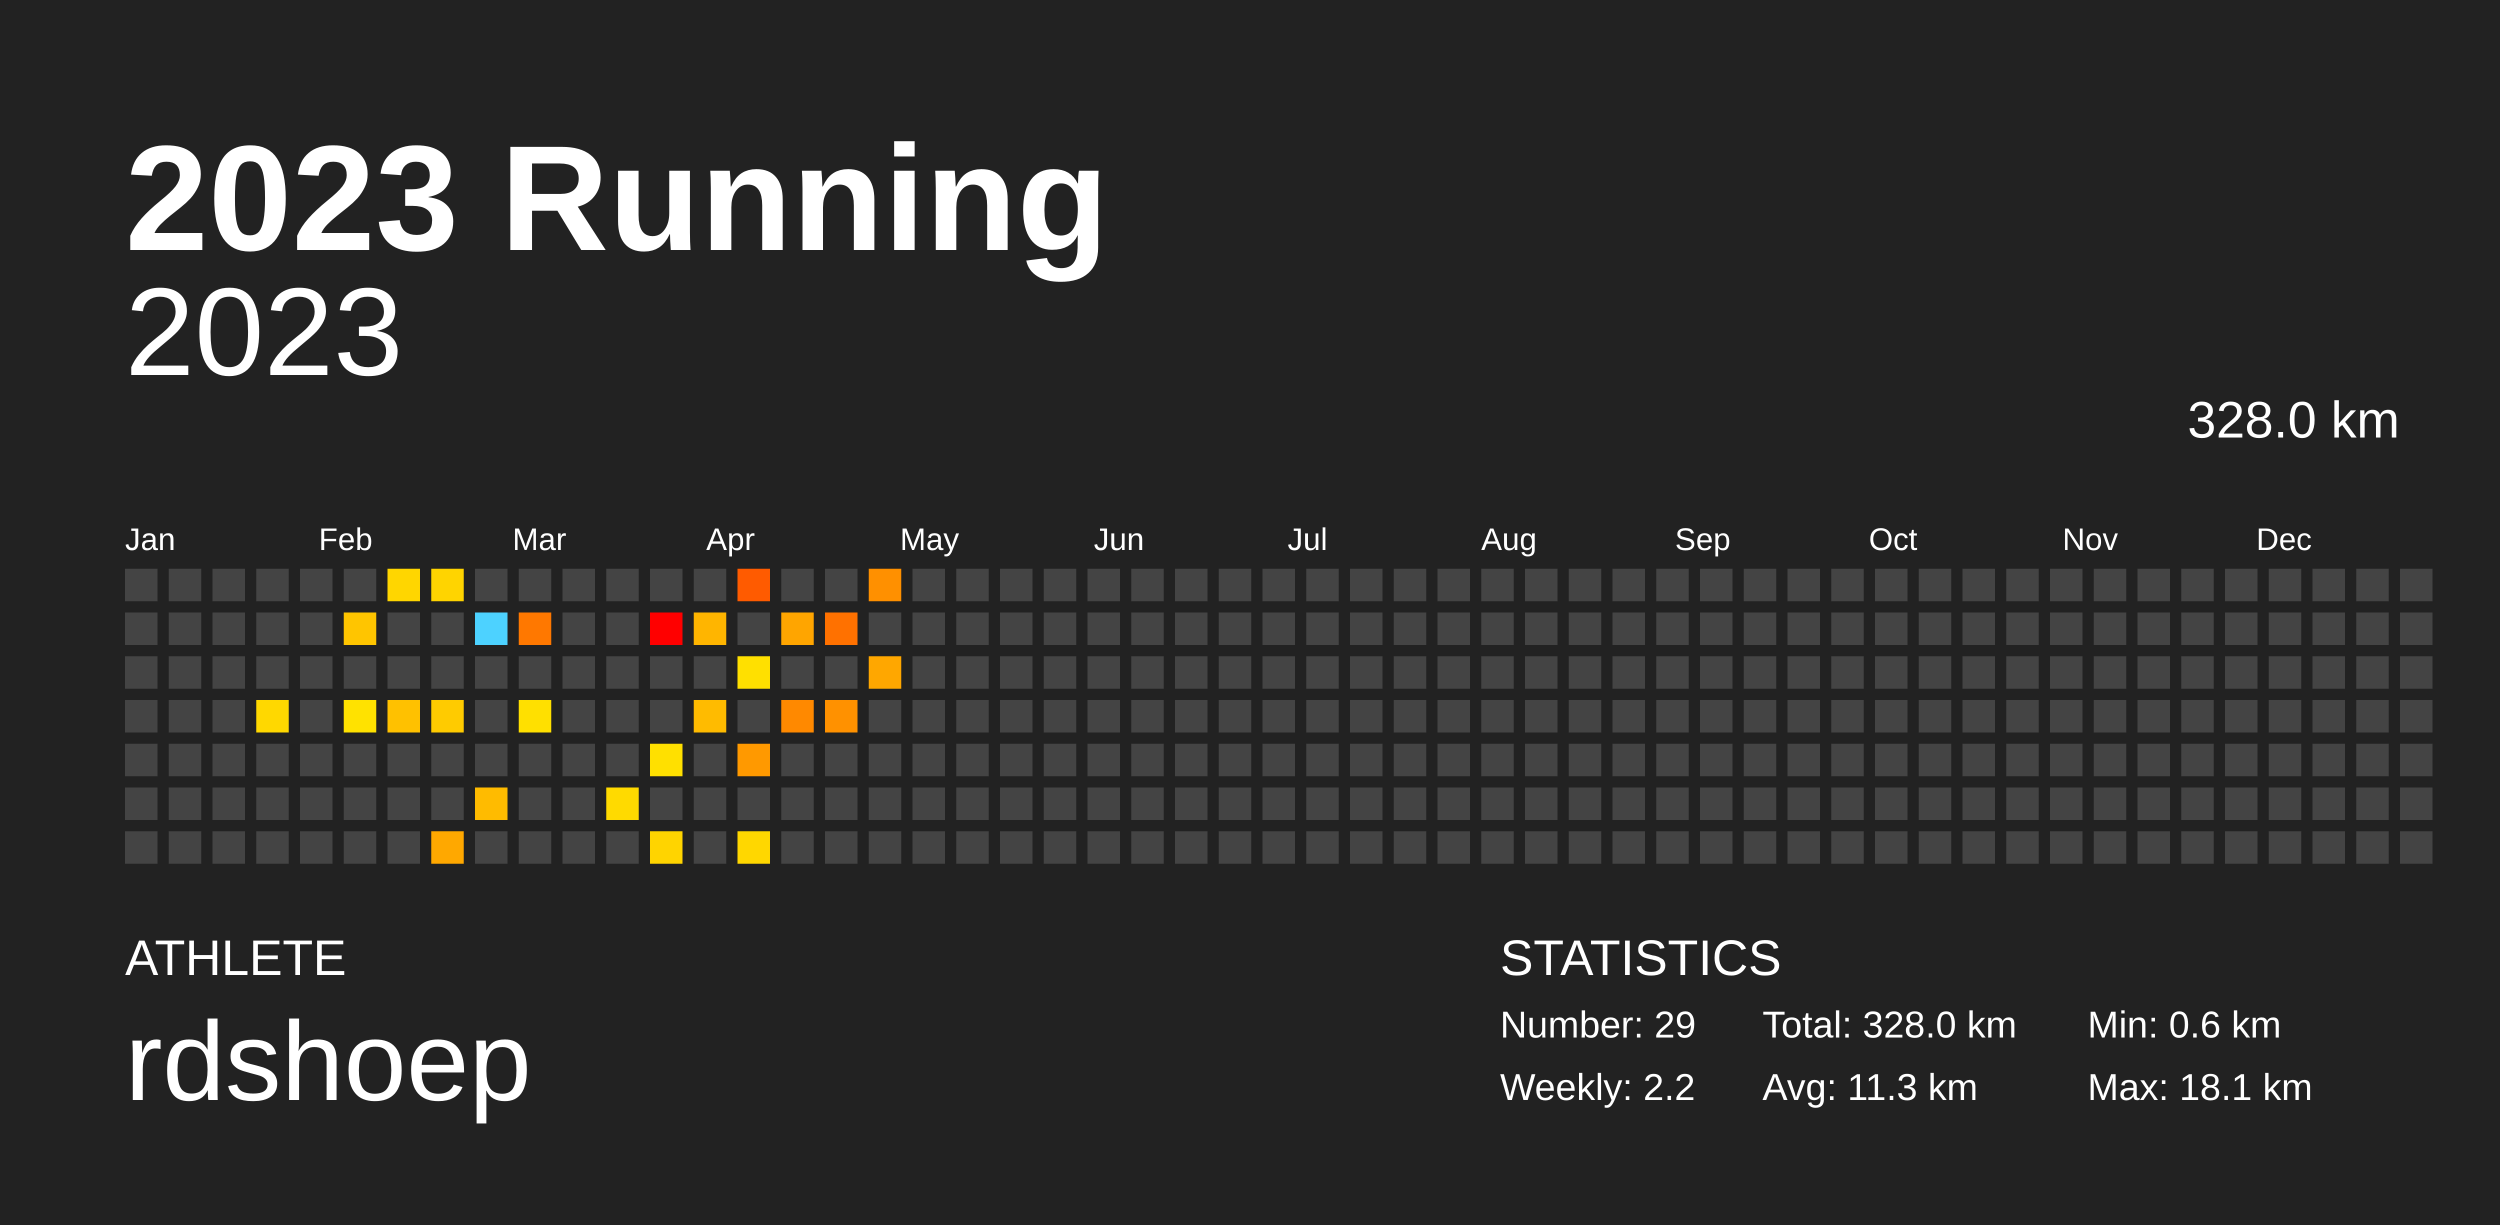
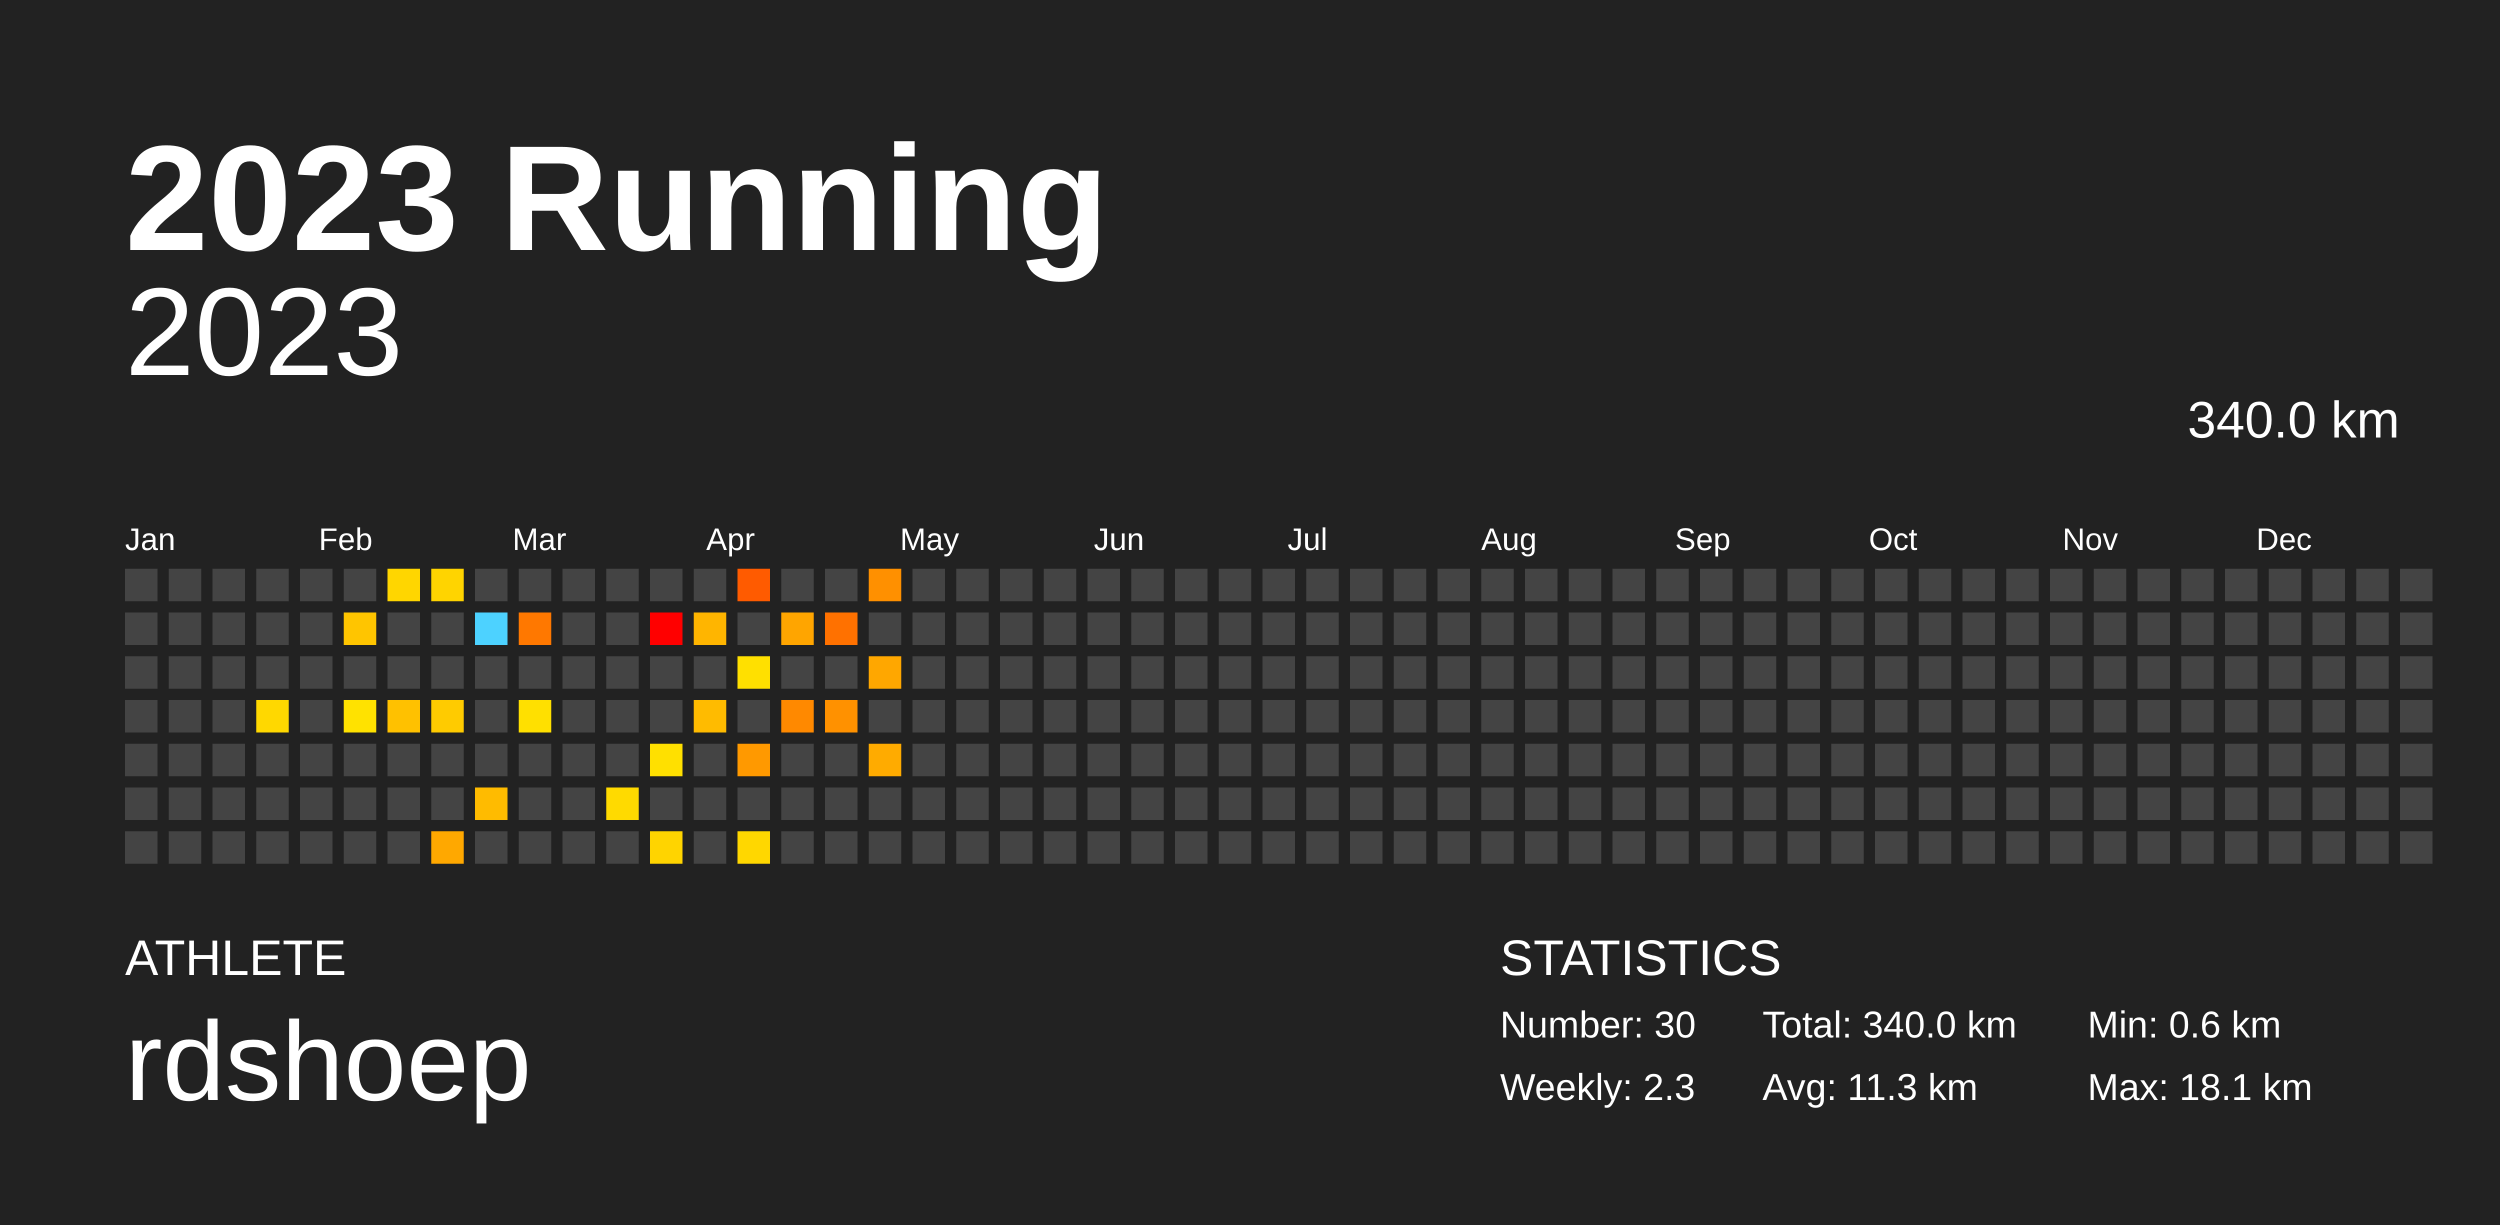
<svg xmlns="http://www.w3.org/2000/svg" baseProfile="full" height="98mm" version="1.1" viewBox="0,0,200,98" width="200mm">
  <defs />
  <rect fill="#222222" height="98" width="200" x="0" y="0" />
  <text fill="#FFFFFF" style="font-size:12px; font-family:Arial; font-weight:bold;" x="10" y="20">2023 Running</text>
  <text fill="#FFFFFF" style="font-size:4px; font-family:Arial" x="10" y="78">ATHLETE</text>
  <text fill="#FFFFFF" style="font-size:9px; font-family:Arial" x="10" y="88">rdshoep</text>
  <text fill="#FFFFFF" style="font-size:4px; font-family:Arial" x="120" y="78">STATISTICS</text>
-   <text fill="#FFFFFF" style="font-size:3px; font-family:Arial" x="120" y="83">Number: 29</text>
-   <text fill="#FFFFFF" style="font-size:3px; font-family:Arial" x="120" y="88">Weekly: 2.2</text>
-   <text fill="#FFFFFF" style="font-size:3px; font-family:Arial" x="141" y="83">Total: 328.0 km</text>
+   <text fill="#FFFFFF" style="font-size:3px; font-family:Arial" x="120" y="83">Number: 30</text>
+   <text fill="#FFFFFF" style="font-size:3px; font-family:Arial" x="120" y="88">Weekly: 2.3</text>
+   <text fill="#FFFFFF" style="font-size:3px; font-family:Arial" x="141" y="83">Total: 340.0 km</text>
  <text fill="#FFFFFF" style="font-size:3px; font-family:Arial" x="141" y="88">Avg: 11.3 km</text>
  <text fill="#FFFFFF" style="font-size:3px; font-family:Arial" x="167" y="83">Min: 0.6 km</text>
  <text fill="#FFFFFF" style="font-size:3px; font-family:Arial" x="167" y="88">Max: 18.1 km</text>
  <text alignment-baseline="hanging" fill="#FFFFFF" style="font-size:10.0px; font-family:Arial;" x="10" y="30">2023</text>
-   <text alignment-baseline="hanging" fill="#FFFFFF" style="font-size:4.125px; font-family:Arial;" x="175" y="35">328.0 km</text>
+   <text alignment-baseline="hanging" fill="#FFFFFF" style="font-size:4.125px; font-family:Arial;" x="175" y="35">340.0 km</text>
  <text fill="#FFFFFF" style="font-size:2.5px; font-family:Arial" x="10.0" y="44">Jan</text>
  <text fill="#FFFFFF" style="font-size:2.5px; font-family:Arial" x="25.5" y="44">Feb</text>
  <text fill="#FFFFFF" style="font-size:2.5px; font-family:Arial" x="41.0" y="44">Mar</text>
  <text fill="#FFFFFF" style="font-size:2.5px; font-family:Arial" x="56.5" y="44">Apr</text>
  <text fill="#FFFFFF" style="font-size:2.5px; font-family:Arial" x="72.0" y="44">May</text>
  <text fill="#FFFFFF" style="font-size:2.5px; font-family:Arial" x="87.5" y="44">Jun</text>
  <text fill="#FFFFFF" style="font-size:2.5px; font-family:Arial" x="103.0" y="44">Jul</text>
  <text fill="#FFFFFF" style="font-size:2.5px; font-family:Arial" x="118.5" y="44">Aug</text>
  <text fill="#FFFFFF" style="font-size:2.5px; font-family:Arial" x="134.0" y="44">Sep</text>
  <text fill="#FFFFFF" style="font-size:2.5px; font-family:Arial" x="149.5" y="44">Oct</text>
  <text fill="#FFFFFF" style="font-size:2.5px; font-family:Arial" x="165.0" y="44">Nov</text>
  <text fill="#FFFFFF" style="font-size:2.5px; font-family:Arial" x="180.5" y="44">Dec</text>
  <rect fill="#444444" height="2.6" width="2.6" x="10.0" y="45.5" />
  <rect fill="#444444" height="2.6" width="2.6" x="10.0" y="49.0" />
  <rect fill="#444444" height="2.6" width="2.6" x="10.0" y="52.5" />
  <rect fill="#444444" height="2.6" width="2.6" x="10.0" y="56.0" />
  <rect fill="#444444" height="2.6" width="2.6" x="10.0" y="59.5" />
  <rect fill="#444444" height="2.6" width="2.6" x="10.0" y="63.0" />
  <rect fill="#444444" height="2.6" width="2.6" x="10.0" y="66.5" />
  <rect fill="#444444" height="2.6" width="2.6" x="13.5" y="45.5" />
  <rect fill="#444444" height="2.6" width="2.6" x="13.5" y="49.0" />
  <rect fill="#444444" height="2.6" width="2.6" x="13.5" y="52.5" />
  <rect fill="#444444" height="2.6" width="2.6" x="13.5" y="56.0" />
  <rect fill="#444444" height="2.6" width="2.6" x="13.5" y="59.5" />
  <rect fill="#444444" height="2.6" width="2.6" x="13.5" y="63.0" />
  <rect fill="#444444" height="2.6" width="2.6" x="13.5" y="66.5" />
  <rect fill="#444444" height="2.6" width="2.6" x="17.0" y="45.5" />
  <rect fill="#444444" height="2.6" width="2.6" x="17.0" y="49.0" />
  <rect fill="#444444" height="2.6" width="2.6" x="17.0" y="52.5" />
  <rect fill="#444444" height="2.6" width="2.6" x="17.0" y="56.0" />
  <rect fill="#444444" height="2.6" width="2.6" x="17.0" y="59.5" />
  <rect fill="#444444" height="2.6" width="2.6" x="17.0" y="63.0" />
  <rect fill="#444444" height="2.6" width="2.6" x="17.0" y="66.5" />
  <rect fill="#444444" height="2.6" width="2.6" x="20.5" y="45.5" />
  <rect fill="#444444" height="2.6" width="2.6" x="20.5" y="49.0" />
  <rect fill="#444444" height="2.6" width="2.6" x="20.5" y="52.5" />
  <rect fill="#ffd800" height="2.6" width="2.6" x="20.5" y="56.0" />
  <rect fill="#444444" height="2.6" width="2.6" x="20.5" y="59.5" />
  <rect fill="#444444" height="2.6" width="2.6" x="20.5" y="63.0" />
  <rect fill="#444444" height="2.6" width="2.6" x="20.5" y="66.5" />
  <rect fill="#444444" height="2.6" width="2.6" x="24.0" y="45.5" />
  <rect fill="#444444" height="2.6" width="2.6" x="24.0" y="49.0" />
  <rect fill="#444444" height="2.6" width="2.6" x="24.0" y="52.5" />
  <rect fill="#444444" height="2.6" width="2.6" x="24.0" y="56.0" />
  <rect fill="#444444" height="2.6" width="2.6" x="24.0" y="59.5" />
  <rect fill="#444444" height="2.6" width="2.6" x="24.0" y="63.0" />
  <rect fill="#444444" height="2.6" width="2.6" x="24.0" y="66.5" />
  <rect fill="#444444" height="2.6" width="2.6" x="27.5" y="45.5" />
  <rect fill="#ffc500" height="2.6" width="2.6" x="27.5" y="49.0" />
  <rect fill="#444444" height="2.6" width="2.6" x="27.5" y="52.5" />
  <rect fill="#ffe200" height="2.6" width="2.6" x="27.5" y="56.0" />
  <rect fill="#444444" height="2.6" width="2.6" x="27.5" y="59.5" />
  <rect fill="#444444" height="2.6" width="2.6" x="27.5" y="63.0" />
  <rect fill="#444444" height="2.6" width="2.6" x="27.5" y="66.5" />
  <rect fill="#ffd600" height="2.6" width="2.6" x="31.0" y="45.5" />
  <rect fill="#444444" height="2.6" width="2.6" x="31.0" y="49.0" />
  <rect fill="#444444" height="2.6" width="2.6" x="31.0" y="52.5" />
  <rect fill="#ffc100" height="2.6" width="2.6" x="31.0" y="56.0" />
  <rect fill="#444444" height="2.6" width="2.6" x="31.0" y="59.5" />
  <rect fill="#444444" height="2.6" width="2.6" x="31.0" y="63.0" />
  <rect fill="#444444" height="2.6" width="2.6" x="31.0" y="66.5" />
  <rect fill="#ffd400" height="2.6" width="2.6" x="34.5" y="45.5" />
  <rect fill="#444444" height="2.6" width="2.6" x="34.5" y="49.0" />
  <rect fill="#444444" height="2.6" width="2.6" x="34.5" y="52.5" />
  <rect fill="#ffcb00" height="2.6" width="2.6" x="34.5" y="56.0" />
  <rect fill="#444444" height="2.6" width="2.6" x="34.5" y="59.5" />
  <rect fill="#444444" height="2.6" width="2.6" x="34.5" y="63.0" />
  <rect fill="#ffa800" height="2.6" width="2.6" x="34.5" y="66.5" />
  <rect fill="#444444" height="2.6" width="2.6" x="38.0" y="45.5" />
  <rect fill="#4dd2ff" height="2.6" width="2.6" x="38.0" y="49.0" />
  <rect fill="#444444" height="2.6" width="2.6" x="38.0" y="52.5" />
  <rect fill="#444444" height="2.6" width="2.6" x="38.0" y="56.0" />
  <rect fill="#444444" height="2.6" width="2.6" x="38.0" y="59.5" />
  <rect fill="#ffbb00" height="2.6" width="2.6" x="38.0" y="63.0" />
  <rect fill="#444444" height="2.6" width="2.6" x="38.0" y="66.5" />
  <rect fill="#444444" height="2.6" width="2.6" x="41.5" y="45.5" />
  <rect fill="#ff7800" height="2.6" width="2.6" x="41.5" y="49.0" />
  <rect fill="#444444" height="2.6" width="2.6" x="41.5" y="52.5" />
  <rect fill="#ffe000" height="2.6" width="2.6" x="41.5" y="56.0" />
  <rect fill="#444444" height="2.6" width="2.6" x="41.5" y="59.5" />
  <rect fill="#444444" height="2.6" width="2.6" x="41.5" y="63.0" />
  <rect fill="#444444" height="2.6" width="2.6" x="41.5" y="66.5" />
  <rect fill="#444444" height="2.6" width="2.6" x="45.0" y="45.5" />
  <rect fill="#444444" height="2.6" width="2.6" x="45.0" y="49.0" />
  <rect fill="#444444" height="2.6" width="2.6" x="45.0" y="52.5" />
  <rect fill="#444444" height="2.6" width="2.6" x="45.0" y="56.0" />
  <rect fill="#444444" height="2.6" width="2.6" x="45.0" y="59.5" />
  <rect fill="#444444" height="2.6" width="2.6" x="45.0" y="63.0" />
  <rect fill="#444444" height="2.6" width="2.6" x="45.0" y="66.5" />
  <rect fill="#444444" height="2.6" width="2.6" x="48.5" y="45.5" />
  <rect fill="#444444" height="2.6" width="2.6" x="48.5" y="49.0" />
  <rect fill="#444444" height="2.6" width="2.6" x="48.5" y="52.5" />
  <rect fill="#444444" height="2.6" width="2.6" x="48.5" y="56.0" />
  <rect fill="#444444" height="2.6" width="2.6" x="48.5" y="59.5" />
  <rect fill="#ffda00" height="2.6" width="2.6" x="48.5" y="63.0" />
  <rect fill="#444444" height="2.6" width="2.6" x="48.5" y="66.5" />
  <rect fill="#444444" height="2.6" width="2.6" x="52.0" y="45.5" />
  <rect fill="#ff0000" height="2.6" width="2.6" x="52.0" y="49.0" />
  <rect fill="#444444" height="2.6" width="2.6" x="52.0" y="52.5" />
  <rect fill="#444444" height="2.6" width="2.6" x="52.0" y="56.0" />
  <rect fill="#ffe000" height="2.6" width="2.6" x="52.0" y="59.5" />
  <rect fill="#444444" height="2.6" width="2.6" x="52.0" y="63.0" />
  <rect fill="#ffd400" height="2.6" width="2.6" x="52.0" y="66.5" />
  <rect fill="#444444" height="2.6" width="2.6" x="55.5" y="45.5" />
  <rect fill="#ffb500" height="2.6" width="2.6" x="55.5" y="49.0" />
  <rect fill="#444444" height="2.6" width="2.6" x="55.5" y="52.5" />
  <rect fill="#ffbb00" height="2.6" width="2.6" x="55.5" y="56.0" />
  <rect fill="#444444" height="2.6" width="2.6" x="55.5" y="59.5" />
  <rect fill="#444444" height="2.6" width="2.6" x="55.5" y="63.0" />
  <rect fill="#444444" height="2.6" width="2.6" x="55.5" y="66.5" />
  <rect fill="#ff5b00" height="2.6" width="2.6" x="59.0" y="45.5" />
  <rect fill="#444444" height="2.6" width="2.6" x="59.0" y="49.0" />
  <rect fill="#ffe000" height="2.6" width="2.6" x="59.0" y="52.5" />
  <rect fill="#444444" height="2.6" width="2.6" x="59.0" y="56.0" />
  <rect fill="#ff9900" height="2.6" width="2.6" x="59.0" y="59.5" />
  <rect fill="#444444" height="2.6" width="2.6" x="59.0" y="63.0" />
  <rect fill="#ffd700" height="2.6" width="2.6" x="59.0" y="66.5" />
  <rect fill="#444444" height="2.6" width="2.6" x="62.5" y="45.5" />
  <rect fill="#ffa500" height="2.6" width="2.6" x="62.5" y="49.0" />
  <rect fill="#444444" height="2.6" width="2.6" x="62.5" y="52.5" />
  <rect fill="#ff8900" height="2.6" width="2.6" x="62.5" y="56.0" />
  <rect fill="#444444" height="2.6" width="2.6" x="62.5" y="59.5" />
  <rect fill="#444444" height="2.6" width="2.6" x="62.5" y="63.0" />
  <rect fill="#444444" height="2.6" width="2.6" x="62.5" y="66.5" />
  <rect fill="#444444" height="2.6" width="2.6" x="66.0" y="45.5" />
  <rect fill="#ff7100" height="2.6" width="2.6" x="66.0" y="49.0" />
  <rect fill="#444444" height="2.6" width="2.6" x="66.0" y="52.5" />
  <rect fill="#ff9100" height="2.6" width="2.6" x="66.0" y="56.0" />
  <rect fill="#444444" height="2.6" width="2.6" x="66.0" y="59.5" />
  <rect fill="#444444" height="2.6" width="2.6" x="66.0" y="63.0" />
  <rect fill="#444444" height="2.6" width="2.6" x="66.0" y="66.5" />
  <rect fill="#ff9000" height="2.6" width="2.6" x="69.5" y="45.5" />
  <rect fill="#444444" height="2.6" width="2.6" x="69.5" y="49.0" />
  <rect fill="#ffa700" height="2.6" width="2.6" x="69.5" y="52.5" />
  <rect fill="#444444" height="2.6" width="2.6" x="69.5" y="56.0" />
-   <rect fill="#444444" height="2.6" width="2.6" x="69.5" y="59.5" />
+   <rect fill="#ffab00" height="2.6" width="2.6" x="69.5" y="59.5" />
  <rect fill="#444444" height="2.6" width="2.6" x="69.5" y="63.0" />
  <rect fill="#444444" height="2.6" width="2.6" x="69.5" y="66.5" />
  <rect fill="#444444" height="2.6" width="2.6" x="73.0" y="45.5" />
  <rect fill="#444444" height="2.6" width="2.6" x="73.0" y="49.0" />
  <rect fill="#444444" height="2.6" width="2.6" x="73.0" y="52.5" />
  <rect fill="#444444" height="2.6" width="2.6" x="73.0" y="56.0" />
  <rect fill="#444444" height="2.6" width="2.6" x="73.0" y="59.5" />
  <rect fill="#444444" height="2.6" width="2.6" x="73.0" y="63.0" />
  <rect fill="#444444" height="2.6" width="2.6" x="73.0" y="66.5" />
  <rect fill="#444444" height="2.6" width="2.6" x="76.5" y="45.5" />
  <rect fill="#444444" height="2.6" width="2.6" x="76.5" y="49.0" />
  <rect fill="#444444" height="2.6" width="2.6" x="76.5" y="52.5" />
  <rect fill="#444444" height="2.6" width="2.6" x="76.5" y="56.0" />
  <rect fill="#444444" height="2.6" width="2.6" x="76.5" y="59.5" />
  <rect fill="#444444" height="2.6" width="2.6" x="76.5" y="63.0" />
  <rect fill="#444444" height="2.6" width="2.6" x="76.5" y="66.5" />
  <rect fill="#444444" height="2.6" width="2.6" x="80.0" y="45.5" />
  <rect fill="#444444" height="2.6" width="2.6" x="80.0" y="49.0" />
  <rect fill="#444444" height="2.6" width="2.6" x="80.0" y="52.5" />
  <rect fill="#444444" height="2.6" width="2.6" x="80.0" y="56.0" />
  <rect fill="#444444" height="2.6" width="2.6" x="80.0" y="59.5" />
  <rect fill="#444444" height="2.6" width="2.6" x="80.0" y="63.0" />
  <rect fill="#444444" height="2.6" width="2.6" x="80.0" y="66.5" />
  <rect fill="#444444" height="2.6" width="2.6" x="83.5" y="45.5" />
  <rect fill="#444444" height="2.6" width="2.6" x="83.5" y="49.0" />
  <rect fill="#444444" height="2.6" width="2.6" x="83.5" y="52.5" />
  <rect fill="#444444" height="2.6" width="2.6" x="83.5" y="56.0" />
  <rect fill="#444444" height="2.6" width="2.6" x="83.5" y="59.5" />
  <rect fill="#444444" height="2.6" width="2.6" x="83.5" y="63.0" />
  <rect fill="#444444" height="2.6" width="2.6" x="83.5" y="66.5" />
  <rect fill="#444444" height="2.6" width="2.6" x="87.0" y="45.5" />
  <rect fill="#444444" height="2.6" width="2.6" x="87.0" y="49.0" />
  <rect fill="#444444" height="2.6" width="2.6" x="87.0" y="52.5" />
  <rect fill="#444444" height="2.6" width="2.6" x="87.0" y="56.0" />
  <rect fill="#444444" height="2.6" width="2.6" x="87.0" y="59.5" />
  <rect fill="#444444" height="2.6" width="2.6" x="87.0" y="63.0" />
  <rect fill="#444444" height="2.6" width="2.6" x="87.0" y="66.5" />
  <rect fill="#444444" height="2.6" width="2.6" x="90.5" y="45.5" />
  <rect fill="#444444" height="2.6" width="2.6" x="90.5" y="49.0" />
  <rect fill="#444444" height="2.6" width="2.6" x="90.5" y="52.5" />
  <rect fill="#444444" height="2.6" width="2.6" x="90.5" y="56.0" />
  <rect fill="#444444" height="2.6" width="2.6" x="90.5" y="59.5" />
  <rect fill="#444444" height="2.6" width="2.6" x="90.5" y="63.0" />
  <rect fill="#444444" height="2.6" width="2.6" x="90.5" y="66.5" />
  <rect fill="#444444" height="2.6" width="2.6" x="94.0" y="45.5" />
  <rect fill="#444444" height="2.6" width="2.6" x="94.0" y="49.0" />
  <rect fill="#444444" height="2.6" width="2.6" x="94.0" y="52.5" />
  <rect fill="#444444" height="2.6" width="2.6" x="94.0" y="56.0" />
  <rect fill="#444444" height="2.6" width="2.6" x="94.0" y="59.5" />
  <rect fill="#444444" height="2.6" width="2.6" x="94.0" y="63.0" />
  <rect fill="#444444" height="2.6" width="2.6" x="94.0" y="66.5" />
  <rect fill="#444444" height="2.6" width="2.6" x="97.5" y="45.5" />
  <rect fill="#444444" height="2.6" width="2.6" x="97.5" y="49.0" />
  <rect fill="#444444" height="2.6" width="2.6" x="97.5" y="52.5" />
  <rect fill="#444444" height="2.6" width="2.6" x="97.5" y="56.0" />
  <rect fill="#444444" height="2.6" width="2.6" x="97.5" y="59.5" />
  <rect fill="#444444" height="2.6" width="2.6" x="97.5" y="63.0" />
  <rect fill="#444444" height="2.6" width="2.6" x="97.5" y="66.5" />
  <rect fill="#444444" height="2.6" width="2.6" x="101.0" y="45.5" />
  <rect fill="#444444" height="2.6" width="2.6" x="101.0" y="49.0" />
  <rect fill="#444444" height="2.6" width="2.6" x="101.0" y="52.5" />
  <rect fill="#444444" height="2.6" width="2.6" x="101.0" y="56.0" />
  <rect fill="#444444" height="2.6" width="2.6" x="101.0" y="59.5" />
  <rect fill="#444444" height="2.6" width="2.6" x="101.0" y="63.0" />
  <rect fill="#444444" height="2.6" width="2.6" x="101.0" y="66.5" />
  <rect fill="#444444" height="2.6" width="2.6" x="104.5" y="45.5" />
  <rect fill="#444444" height="2.6" width="2.6" x="104.5" y="49.0" />
  <rect fill="#444444" height="2.6" width="2.6" x="104.5" y="52.5" />
  <rect fill="#444444" height="2.6" width="2.6" x="104.5" y="56.0" />
  <rect fill="#444444" height="2.6" width="2.6" x="104.5" y="59.5" />
  <rect fill="#444444" height="2.6" width="2.6" x="104.5" y="63.0" />
  <rect fill="#444444" height="2.6" width="2.6" x="104.5" y="66.5" />
  <rect fill="#444444" height="2.6" width="2.6" x="108.0" y="45.5" />
  <rect fill="#444444" height="2.6" width="2.6" x="108.0" y="49.0" />
  <rect fill="#444444" height="2.6" width="2.6" x="108.0" y="52.5" />
  <rect fill="#444444" height="2.6" width="2.6" x="108.0" y="56.0" />
  <rect fill="#444444" height="2.6" width="2.6" x="108.0" y="59.5" />
  <rect fill="#444444" height="2.6" width="2.6" x="108.0" y="63.0" />
  <rect fill="#444444" height="2.6" width="2.6" x="108.0" y="66.5" />
  <rect fill="#444444" height="2.6" width="2.6" x="111.5" y="45.5" />
  <rect fill="#444444" height="2.6" width="2.6" x="111.5" y="49.0" />
  <rect fill="#444444" height="2.6" width="2.6" x="111.5" y="52.5" />
  <rect fill="#444444" height="2.6" width="2.6" x="111.5" y="56.0" />
  <rect fill="#444444" height="2.6" width="2.6" x="111.5" y="59.5" />
  <rect fill="#444444" height="2.6" width="2.6" x="111.5" y="63.0" />
  <rect fill="#444444" height="2.6" width="2.6" x="111.5" y="66.5" />
  <rect fill="#444444" height="2.6" width="2.6" x="115.0" y="45.5" />
  <rect fill="#444444" height="2.6" width="2.6" x="115.0" y="49.0" />
  <rect fill="#444444" height="2.6" width="2.6" x="115.0" y="52.5" />
  <rect fill="#444444" height="2.6" width="2.6" x="115.0" y="56.0" />
  <rect fill="#444444" height="2.6" width="2.6" x="115.0" y="59.5" />
  <rect fill="#444444" height="2.6" width="2.6" x="115.0" y="63.0" />
  <rect fill="#444444" height="2.6" width="2.6" x="115.0" y="66.5" />
  <rect fill="#444444" height="2.6" width="2.6" x="118.5" y="45.5" />
  <rect fill="#444444" height="2.6" width="2.6" x="118.5" y="49.0" />
  <rect fill="#444444" height="2.6" width="2.6" x="118.5" y="52.5" />
  <rect fill="#444444" height="2.6" width="2.6" x="118.5" y="56.0" />
  <rect fill="#444444" height="2.6" width="2.6" x="118.5" y="59.5" />
  <rect fill="#444444" height="2.6" width="2.6" x="118.5" y="63.0" />
  <rect fill="#444444" height="2.6" width="2.6" x="118.5" y="66.5" />
  <rect fill="#444444" height="2.6" width="2.6" x="122.0" y="45.5" />
  <rect fill="#444444" height="2.6" width="2.6" x="122.0" y="49.0" />
  <rect fill="#444444" height="2.6" width="2.6" x="122.0" y="52.5" />
  <rect fill="#444444" height="2.6" width="2.6" x="122.0" y="56.0" />
  <rect fill="#444444" height="2.6" width="2.6" x="122.0" y="59.5" />
  <rect fill="#444444" height="2.6" width="2.6" x="122.0" y="63.0" />
  <rect fill="#444444" height="2.6" width="2.6" x="122.0" y="66.5" />
  <rect fill="#444444" height="2.6" width="2.6" x="125.5" y="45.5" />
  <rect fill="#444444" height="2.6" width="2.6" x="125.5" y="49.0" />
  <rect fill="#444444" height="2.6" width="2.6" x="125.5" y="52.5" />
  <rect fill="#444444" height="2.6" width="2.6" x="125.5" y="56.0" />
  <rect fill="#444444" height="2.6" width="2.6" x="125.5" y="59.5" />
  <rect fill="#444444" height="2.6" width="2.6" x="125.5" y="63.0" />
  <rect fill="#444444" height="2.6" width="2.6" x="125.5" y="66.5" />
  <rect fill="#444444" height="2.6" width="2.6" x="129.0" y="45.5" />
  <rect fill="#444444" height="2.6" width="2.6" x="129.0" y="49.0" />
  <rect fill="#444444" height="2.6" width="2.6" x="129.0" y="52.5" />
  <rect fill="#444444" height="2.6" width="2.6" x="129.0" y="56.0" />
  <rect fill="#444444" height="2.6" width="2.6" x="129.0" y="59.5" />
  <rect fill="#444444" height="2.6" width="2.6" x="129.0" y="63.0" />
  <rect fill="#444444" height="2.6" width="2.6" x="129.0" y="66.5" />
  <rect fill="#444444" height="2.6" width="2.6" x="132.5" y="45.5" />
  <rect fill="#444444" height="2.6" width="2.6" x="132.5" y="49.0" />
  <rect fill="#444444" height="2.6" width="2.6" x="132.5" y="52.5" />
  <rect fill="#444444" height="2.6" width="2.6" x="132.5" y="56.0" />
  <rect fill="#444444" height="2.6" width="2.6" x="132.5" y="59.5" />
  <rect fill="#444444" height="2.6" width="2.6" x="132.5" y="63.0" />
  <rect fill="#444444" height="2.6" width="2.6" x="132.5" y="66.5" />
  <rect fill="#444444" height="2.6" width="2.6" x="136.0" y="45.5" />
  <rect fill="#444444" height="2.6" width="2.6" x="136.0" y="49.0" />
  <rect fill="#444444" height="2.6" width="2.6" x="136.0" y="52.5" />
  <rect fill="#444444" height="2.6" width="2.6" x="136.0" y="56.0" />
  <rect fill="#444444" height="2.6" width="2.6" x="136.0" y="59.5" />
  <rect fill="#444444" height="2.6" width="2.6" x="136.0" y="63.0" />
  <rect fill="#444444" height="2.6" width="2.6" x="136.0" y="66.5" />
  <rect fill="#444444" height="2.6" width="2.6" x="139.5" y="45.5" />
  <rect fill="#444444" height="2.6" width="2.6" x="139.5" y="49.0" />
  <rect fill="#444444" height="2.6" width="2.6" x="139.5" y="52.5" />
  <rect fill="#444444" height="2.6" width="2.6" x="139.5" y="56.0" />
  <rect fill="#444444" height="2.6" width="2.6" x="139.5" y="59.5" />
  <rect fill="#444444" height="2.6" width="2.6" x="139.5" y="63.0" />
  <rect fill="#444444" height="2.6" width="2.6" x="139.5" y="66.5" />
  <rect fill="#444444" height="2.6" width="2.6" x="143.0" y="45.5" />
  <rect fill="#444444" height="2.6" width="2.6" x="143.0" y="49.0" />
  <rect fill="#444444" height="2.6" width="2.6" x="143.0" y="52.5" />
  <rect fill="#444444" height="2.6" width="2.6" x="143.0" y="56.0" />
  <rect fill="#444444" height="2.6" width="2.6" x="143.0" y="59.5" />
  <rect fill="#444444" height="2.6" width="2.6" x="143.0" y="63.0" />
  <rect fill="#444444" height="2.6" width="2.6" x="143.0" y="66.5" />
  <rect fill="#444444" height="2.6" width="2.6" x="146.5" y="45.5" />
  <rect fill="#444444" height="2.6" width="2.6" x="146.5" y="49.0" />
  <rect fill="#444444" height="2.6" width="2.6" x="146.5" y="52.5" />
  <rect fill="#444444" height="2.6" width="2.6" x="146.5" y="56.0" />
  <rect fill="#444444" height="2.6" width="2.6" x="146.5" y="59.5" />
  <rect fill="#444444" height="2.6" width="2.6" x="146.5" y="63.0" />
  <rect fill="#444444" height="2.6" width="2.6" x="146.5" y="66.5" />
  <rect fill="#444444" height="2.6" width="2.6" x="150.0" y="45.5" />
  <rect fill="#444444" height="2.6" width="2.6" x="150.0" y="49.0" />
  <rect fill="#444444" height="2.6" width="2.6" x="150.0" y="52.5" />
  <rect fill="#444444" height="2.6" width="2.6" x="150.0" y="56.0" />
  <rect fill="#444444" height="2.6" width="2.6" x="150.0" y="59.5" />
  <rect fill="#444444" height="2.6" width="2.6" x="150.0" y="63.0" />
  <rect fill="#444444" height="2.6" width="2.6" x="150.0" y="66.5" />
  <rect fill="#444444" height="2.6" width="2.6" x="153.5" y="45.5" />
  <rect fill="#444444" height="2.6" width="2.6" x="153.5" y="49.0" />
  <rect fill="#444444" height="2.6" width="2.6" x="153.5" y="52.5" />
  <rect fill="#444444" height="2.6" width="2.6" x="153.5" y="56.0" />
  <rect fill="#444444" height="2.6" width="2.6" x="153.5" y="59.5" />
  <rect fill="#444444" height="2.6" width="2.6" x="153.5" y="63.0" />
  <rect fill="#444444" height="2.6" width="2.6" x="153.5" y="66.5" />
  <rect fill="#444444" height="2.6" width="2.6" x="157.0" y="45.5" />
  <rect fill="#444444" height="2.6" width="2.6" x="157.0" y="49.0" />
  <rect fill="#444444" height="2.6" width="2.6" x="157.0" y="52.5" />
  <rect fill="#444444" height="2.6" width="2.6" x="157.0" y="56.0" />
  <rect fill="#444444" height="2.6" width="2.6" x="157.0" y="59.5" />
  <rect fill="#444444" height="2.6" width="2.6" x="157.0" y="63.0" />
  <rect fill="#444444" height="2.6" width="2.6" x="157.0" y="66.5" />
  <rect fill="#444444" height="2.6" width="2.6" x="160.5" y="45.5" />
  <rect fill="#444444" height="2.6" width="2.6" x="160.5" y="49.0" />
  <rect fill="#444444" height="2.6" width="2.6" x="160.5" y="52.5" />
  <rect fill="#444444" height="2.6" width="2.6" x="160.5" y="56.0" />
  <rect fill="#444444" height="2.6" width="2.6" x="160.5" y="59.5" />
  <rect fill="#444444" height="2.6" width="2.6" x="160.5" y="63.0" />
  <rect fill="#444444" height="2.6" width="2.6" x="160.5" y="66.5" />
  <rect fill="#444444" height="2.6" width="2.6" x="164.0" y="45.5" />
  <rect fill="#444444" height="2.6" width="2.6" x="164.0" y="49.0" />
  <rect fill="#444444" height="2.6" width="2.6" x="164.0" y="52.5" />
  <rect fill="#444444" height="2.6" width="2.6" x="164.0" y="56.0" />
  <rect fill="#444444" height="2.6" width="2.6" x="164.0" y="59.5" />
  <rect fill="#444444" height="2.6" width="2.6" x="164.0" y="63.0" />
  <rect fill="#444444" height="2.6" width="2.6" x="164.0" y="66.5" />
  <rect fill="#444444" height="2.6" width="2.6" x="167.5" y="45.5" />
  <rect fill="#444444" height="2.6" width="2.6" x="167.5" y="49.0" />
  <rect fill="#444444" height="2.6" width="2.6" x="167.5" y="52.5" />
  <rect fill="#444444" height="2.6" width="2.6" x="167.5" y="56.0" />
  <rect fill="#444444" height="2.6" width="2.6" x="167.5" y="59.5" />
  <rect fill="#444444" height="2.6" width="2.6" x="167.5" y="63.0" />
  <rect fill="#444444" height="2.6" width="2.6" x="167.5" y="66.5" />
  <rect fill="#444444" height="2.6" width="2.6" x="171.0" y="45.5" />
  <rect fill="#444444" height="2.6" width="2.6" x="171.0" y="49.0" />
  <rect fill="#444444" height="2.6" width="2.6" x="171.0" y="52.5" />
  <rect fill="#444444" height="2.6" width="2.6" x="171.0" y="56.0" />
  <rect fill="#444444" height="2.6" width="2.6" x="171.0" y="59.5" />
  <rect fill="#444444" height="2.6" width="2.6" x="171.0" y="63.0" />
  <rect fill="#444444" height="2.6" width="2.6" x="171.0" y="66.5" />
  <rect fill="#444444" height="2.6" width="2.6" x="174.5" y="45.5" />
  <rect fill="#444444" height="2.6" width="2.6" x="174.5" y="49.0" />
  <rect fill="#444444" height="2.6" width="2.6" x="174.5" y="52.5" />
  <rect fill="#444444" height="2.6" width="2.6" x="174.5" y="56.0" />
  <rect fill="#444444" height="2.6" width="2.6" x="174.5" y="59.5" />
  <rect fill="#444444" height="2.6" width="2.6" x="174.5" y="63.0" />
  <rect fill="#444444" height="2.6" width="2.6" x="174.5" y="66.5" />
  <rect fill="#444444" height="2.6" width="2.6" x="178.0" y="45.5" />
  <rect fill="#444444" height="2.6" width="2.6" x="178.0" y="49.0" />
  <rect fill="#444444" height="2.6" width="2.6" x="178.0" y="52.5" />
  <rect fill="#444444" height="2.6" width="2.6" x="178.0" y="56.0" />
  <rect fill="#444444" height="2.6" width="2.6" x="178.0" y="59.5" />
  <rect fill="#444444" height="2.6" width="2.6" x="178.0" y="63.0" />
  <rect fill="#444444" height="2.6" width="2.6" x="178.0" y="66.5" />
  <rect fill="#444444" height="2.6" width="2.6" x="181.5" y="45.5" />
  <rect fill="#444444" height="2.6" width="2.6" x="181.5" y="49.0" />
  <rect fill="#444444" height="2.6" width="2.6" x="181.5" y="52.5" />
  <rect fill="#444444" height="2.6" width="2.6" x="181.5" y="56.0" />
  <rect fill="#444444" height="2.6" width="2.6" x="181.5" y="59.5" />
  <rect fill="#444444" height="2.6" width="2.6" x="181.5" y="63.0" />
  <rect fill="#444444" height="2.6" width="2.6" x="181.5" y="66.5" />
  <rect fill="#444444" height="2.6" width="2.6" x="185.0" y="45.5" />
  <rect fill="#444444" height="2.6" width="2.6" x="185.0" y="49.0" />
  <rect fill="#444444" height="2.6" width="2.6" x="185.0" y="52.5" />
  <rect fill="#444444" height="2.6" width="2.6" x="185.0" y="56.0" />
  <rect fill="#444444" height="2.6" width="2.6" x="185.0" y="59.5" />
  <rect fill="#444444" height="2.6" width="2.6" x="185.0" y="63.0" />
  <rect fill="#444444" height="2.6" width="2.6" x="185.0" y="66.5" />
  <rect fill="#444444" height="2.6" width="2.6" x="188.5" y="45.5" />
  <rect fill="#444444" height="2.6" width="2.6" x="188.5" y="49.0" />
  <rect fill="#444444" height="2.6" width="2.6" x="188.5" y="52.5" />
  <rect fill="#444444" height="2.6" width="2.6" x="188.5" y="56.0" />
  <rect fill="#444444" height="2.6" width="2.6" x="188.5" y="59.5" />
  <rect fill="#444444" height="2.6" width="2.6" x="188.5" y="63.0" />
  <rect fill="#444444" height="2.6" width="2.6" x="188.5" y="66.5" />
  <rect fill="#444444" height="2.6" width="2.6" x="192.0" y="45.5" />
  <rect fill="#444444" height="2.6" width="2.6" x="192.0" y="49.0" />
  <rect fill="#444444" height="2.6" width="2.6" x="192.0" y="52.5" />
  <rect fill="#444444" height="2.6" width="2.6" x="192.0" y="56.0" />
  <rect fill="#444444" height="2.6" width="2.6" x="192.0" y="59.5" />
  <rect fill="#444444" height="2.6" width="2.6" x="192.0" y="63.0" />
  <rect fill="#444444" height="2.6" width="2.6" x="192.0" y="66.5" />
</svg>
